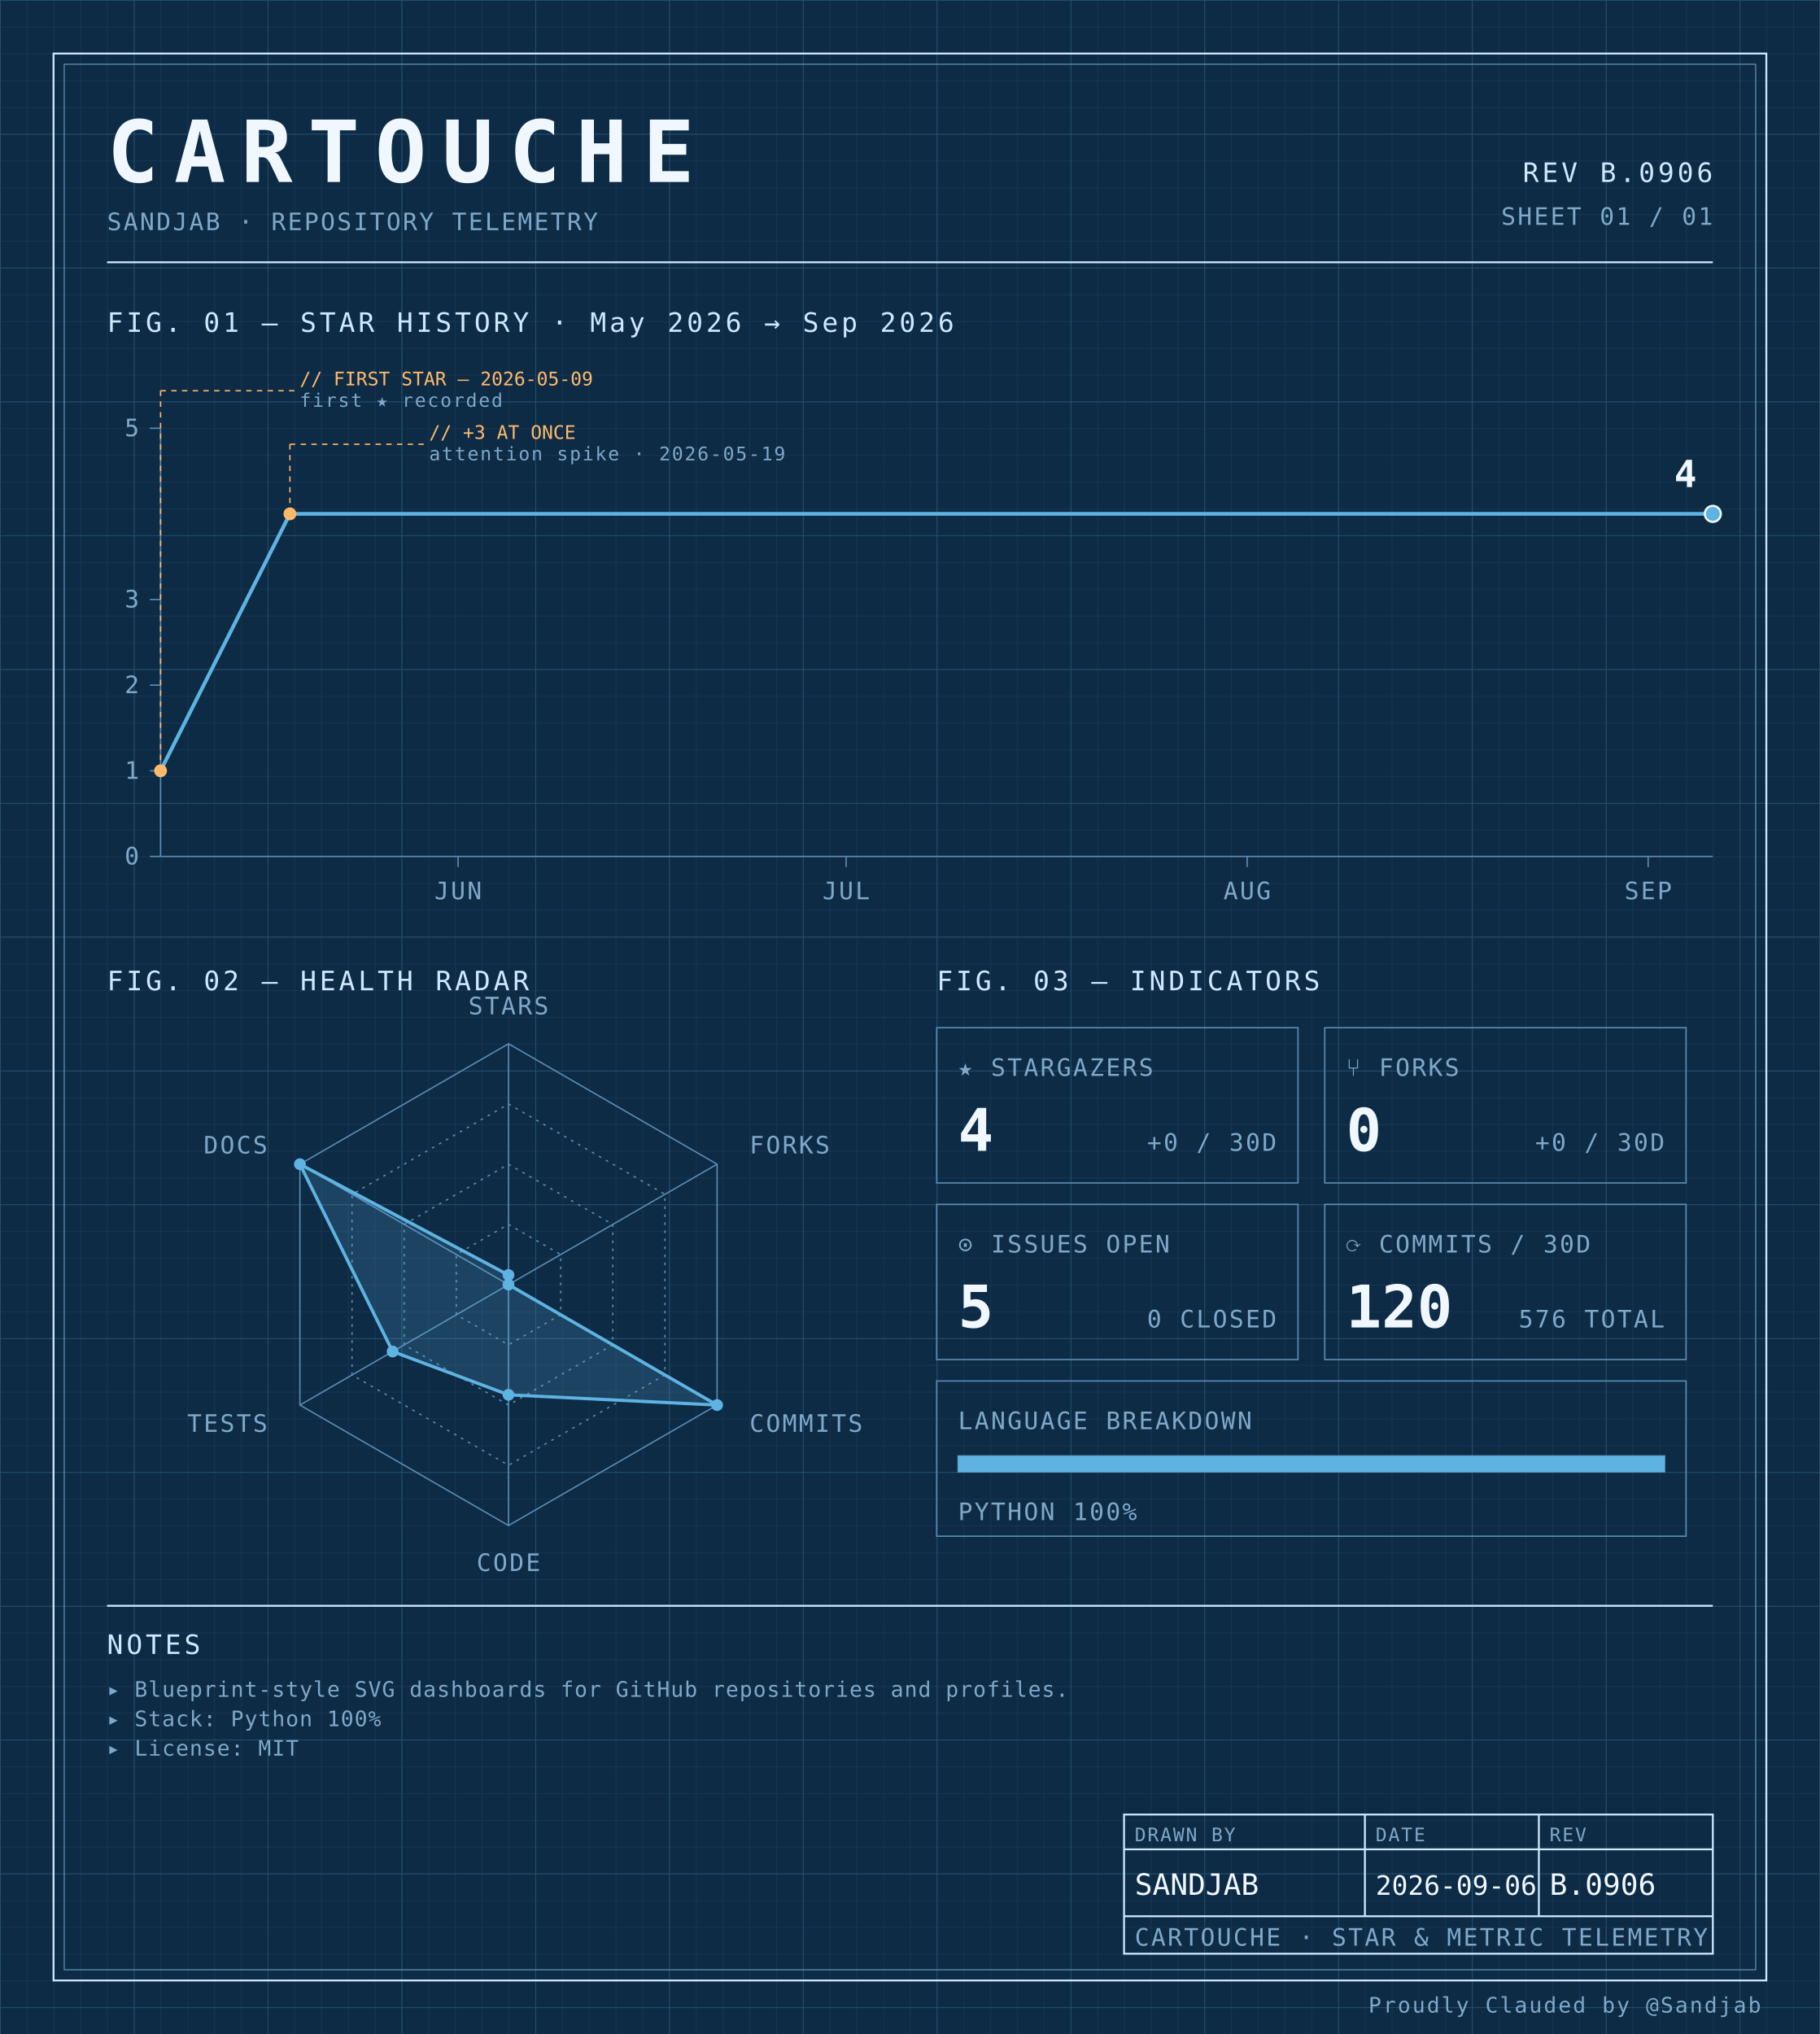
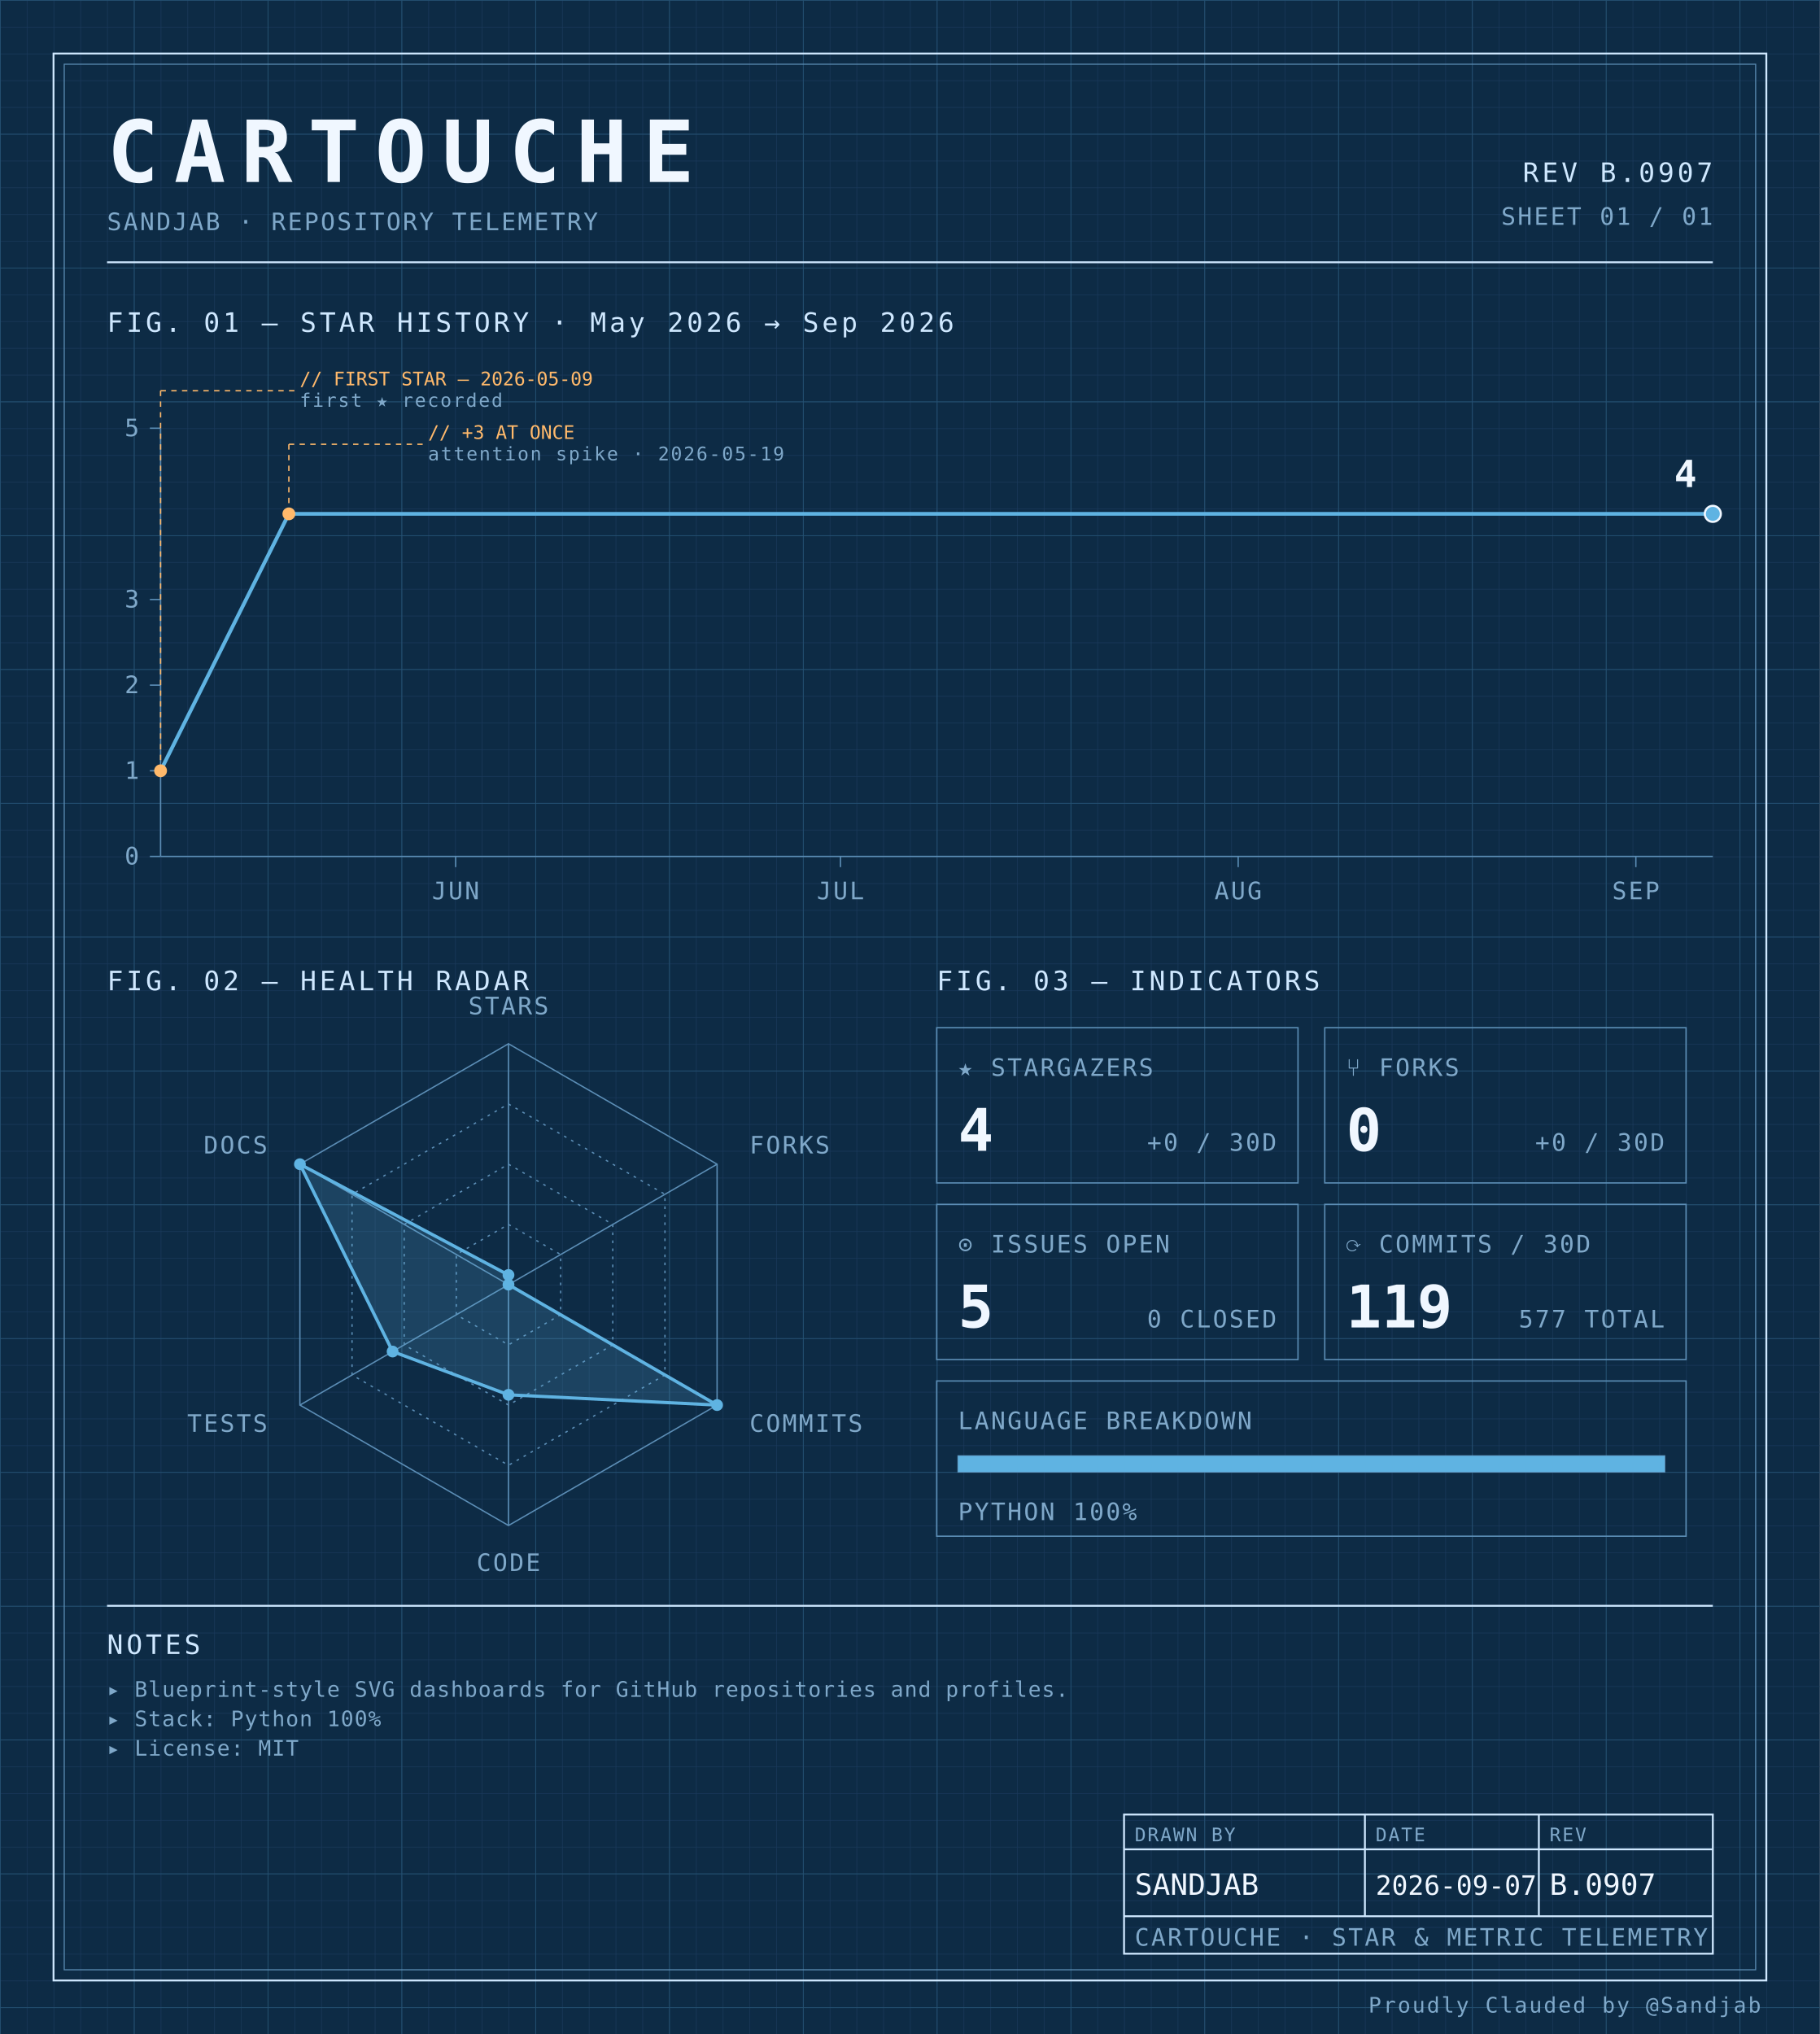
<svg xmlns="http://www.w3.org/2000/svg" width="100%" viewBox="0 0 680 760" role="img">
  <defs>
    <pattern id="grid-fine" width="10" height="10" patternUnits="userSpaceOnUse">
      <path d="M10 0H0V10" fill="none" stroke="#1a3a5c" stroke-width="0.4" />
    </pattern>
    <pattern id="grid-major" width="50" height="50" patternUnits="userSpaceOnUse">
      <path d="M50 0H0V50" fill="none" stroke="#245273" stroke-width="0.5" />
    </pattern>
  </defs>
  <rect x="0" y="0" width="680" height="760" fill="#0d2b45" />
  <rect x="0" y="0" width="680" height="760" fill="url(#grid-fine)" />
  <rect x="0" y="0" width="680" height="760" fill="url(#grid-major)" />
  <rect x="20" y="20" width="640" height="720" fill="none" stroke="#cfe8ff" stroke-width="0.7" />
  <rect x="24" y="24" width="632" height="712" fill="none" stroke="#5b8db5" stroke-width="0.4" />
  <text x="40" y="68" font-family="ui-monospace, 'SF Mono', 'JetBrains Mono', 'Cascadia Code', Consolas, monospace" font-size="32" font-weight="700" fill="#f0f7ff" text-anchor="start" letter-spacing="0.18em">CARTOUCHE</text>
  <text x="40" y="86" font-family="ui-monospace, 'SF Mono', 'JetBrains Mono', 'Cascadia Code', Consolas, monospace" font-size="9" font-weight="400" fill="#7fa8c9" text-anchor="start" letter-spacing="0.08em">SANDJAB · REPOSITORY TELEMETRY</text>
-   <text x="640" y="68" font-family="ui-monospace, 'SF Mono', 'JetBrains Mono', 'Cascadia Code', Consolas, monospace" font-size="10" font-weight="400" fill="#cfe8ff" text-anchor="end" letter-spacing="0.12em">REV B.0906</text>
+   <text x="640" y="68" font-family="ui-monospace, 'SF Mono', 'JetBrains Mono', 'Cascadia Code', Consolas, monospace" font-size="10" font-weight="400" fill="#cfe8ff" text-anchor="end" letter-spacing="0.12em">REV B.0907</text>
  <text x="640" y="84" font-family="ui-monospace, 'SF Mono', 'JetBrains Mono', 'Cascadia Code', Consolas, monospace" font-size="9" font-weight="400" fill="#7fa8c9" text-anchor="end" letter-spacing="0.08em">SHEET 01 / 01</text>
  <line x1="40" y1="98" x2="640" y2="98" stroke="#cfe8ff" stroke-width="0.7" />
  <text x="40" y="124" font-family="ui-monospace, 'SF Mono', 'JetBrains Mono', 'Cascadia Code', Consolas, monospace" font-size="10" font-weight="400" fill="#cfe8ff" text-anchor="start" letter-spacing="0.12em">FIG. 01 — STAR HISTORY · May 2026 → Sep 2026</text>
  <line x1="60" y1="160" x2="60" y2="320" stroke="#5b8db5" stroke-width="0.5" />
  <line x1="60" y1="320" x2="640" y2="320" stroke="#5b8db5" stroke-width="0.5" />
  <line x1="56" y1="320.0" x2="60" y2="320.0" stroke="#5b8db5" stroke-width="0.5" />
  <text x="52" y="323.0" font-family="ui-monospace, 'SF Mono', 'JetBrains Mono', 'Cascadia Code', Consolas, monospace" font-size="9" font-weight="400" fill="#7fa8c9" text-anchor="end" letter-spacing="0.08em">0</text>
  <line x1="56" y1="288.0" x2="60" y2="288.0" stroke="#5b8db5" stroke-width="0.5" />
  <text x="52" y="291.0" font-family="ui-monospace, 'SF Mono', 'JetBrains Mono', 'Cascadia Code', Consolas, monospace" font-size="9" font-weight="400" fill="#7fa8c9" text-anchor="end" letter-spacing="0.08em">1</text>
  <line x1="56" y1="256.0" x2="60" y2="256.0" stroke="#5b8db5" stroke-width="0.5" />
  <text x="52" y="259.0" font-family="ui-monospace, 'SF Mono', 'JetBrains Mono', 'Cascadia Code', Consolas, monospace" font-size="9" font-weight="400" fill="#7fa8c9" text-anchor="end" letter-spacing="0.08em">2</text>
  <line x1="56" y1="224.0" x2="60" y2="224.0" stroke="#5b8db5" stroke-width="0.5" />
  <text x="52" y="227.0" font-family="ui-monospace, 'SF Mono', 'JetBrains Mono', 'Cascadia Code', Consolas, monospace" font-size="9" font-weight="400" fill="#7fa8c9" text-anchor="end" letter-spacing="0.08em">3</text>
  <line x1="56" y1="160.0" x2="60" y2="160.0" stroke="#5b8db5" stroke-width="0.5" />
  <text x="52" y="163.0" font-family="ui-monospace, 'SF Mono', 'JetBrains Mono', 'Cascadia Code', Consolas, monospace" font-size="9" font-weight="400" fill="#7fa8c9" text-anchor="end" letter-spacing="0.08em">5</text>
-   <line x1="171.167" y1="320" x2="171.167" y2="324" stroke="#5b8db5" stroke-width="0.5" />
-   <text x="171.167" y="336" font-family="ui-monospace, 'SF Mono', 'JetBrains Mono', 'Cascadia Code', Consolas, monospace" font-size="9" font-weight="400" fill="#7fa8c9" text-anchor="middle" letter-spacing="0.08em">JUN</text>
-   <line x1="316.167" y1="320" x2="316.167" y2="324" stroke="#5b8db5" stroke-width="0.5" />
-   <text x="316.167" y="336" font-family="ui-monospace, 'SF Mono', 'JetBrains Mono', 'Cascadia Code', Consolas, monospace" font-size="9" font-weight="400" fill="#7fa8c9" text-anchor="middle" letter-spacing="0.08em">JUL</text>
-   <line x1="466.0" y1="320" x2="466.0" y2="324" stroke="#5b8db5" stroke-width="0.5" />
-   <text x="466.0" y="336" font-family="ui-monospace, 'SF Mono', 'JetBrains Mono', 'Cascadia Code', Consolas, monospace" font-size="9" font-weight="400" fill="#7fa8c9" text-anchor="middle" letter-spacing="0.08em">AUG</text>
-   <line x1="615.833" y1="320" x2="615.833" y2="324" stroke="#5b8db5" stroke-width="0.5" />
-   <text x="615.833" y="336" font-family="ui-monospace, 'SF Mono', 'JetBrains Mono', 'Cascadia Code', Consolas, monospace" font-size="9" font-weight="400" fill="#7fa8c9" text-anchor="middle" letter-spacing="0.08em">SEP</text>
-   <path d="M 60.00,288.00 L 108.33,192.00 156.67,192.00 205.00,192.00 253.33,192.00 301.67,192.00 350.00,192.00 398.33,192.00 446.67,192.00 495.00,192.00 543.33,192.00 591.67,192.00 640.00,192.00 640.00,192.00" fill="none" stroke="#5fb3e2" stroke-width="1.4" stroke-linejoin="round" stroke-linecap="round" />
+   <line x1="170.248" y1="320" x2="170.248" y2="324" stroke="#5b8db5" stroke-width="0.5" />
+   <text x="170.248" y="336" font-family="ui-monospace, 'SF Mono', 'JetBrains Mono', 'Cascadia Code', Consolas, monospace" font-size="9" font-weight="400" fill="#7fa8c9" text-anchor="middle" letter-spacing="0.08em">JUN</text>
+   <line x1="314.05" y1="320" x2="314.05" y2="324" stroke="#5b8db5" stroke-width="0.5" />
+   <text x="314.05" y="336" font-family="ui-monospace, 'SF Mono', 'JetBrains Mono', 'Cascadia Code', Consolas, monospace" font-size="9" font-weight="400" fill="#7fa8c9" text-anchor="middle" letter-spacing="0.08em">JUL</text>
+   <line x1="462.645" y1="320" x2="462.645" y2="324" stroke="#5b8db5" stroke-width="0.5" />
+   <text x="462.645" y="336" font-family="ui-monospace, 'SF Mono', 'JetBrains Mono', 'Cascadia Code', Consolas, monospace" font-size="9" font-weight="400" fill="#7fa8c9" text-anchor="middle" letter-spacing="0.08em">AUG</text>
+   <line x1="611.24" y1="320" x2="611.24" y2="324" stroke="#5b8db5" stroke-width="0.5" />
+   <text x="611.24" y="336" font-family="ui-monospace, 'SF Mono', 'JetBrains Mono', 'Cascadia Code', Consolas, monospace" font-size="9" font-weight="400" fill="#7fa8c9" text-anchor="middle" letter-spacing="0.08em">SEP</text>
+   <path d="M 60.00,288.00 L 107.93,192.00 155.87,192.00 203.80,192.00 251.74,192.00 299.67,192.00 347.60,192.00 395.54,192.00 443.47,192.00 491.40,192.00 539.34,192.00 587.27,192.00 635.21,192.00 640.00,192.00" fill="none" stroke="#5fb3e2" stroke-width="1.4" stroke-linejoin="round" stroke-linecap="round" />
  <circle cx="60.0" cy="288.0" r="2.4" fill="#ffb96b" />
  <line x1="60.0" y1="288.0" x2="60.0" y2="146" stroke="#ffb96b" stroke-width="0.5" stroke-dasharray="2,2" fill="none" />
  <line x1="60.0" y1="146" x2="110.0" y2="146" stroke="#ffb96b" stroke-width="0.5" stroke-dasharray="2,2" fill="none" />
  <text x="112.0" y="144" font-family="ui-monospace, 'SF Mono', 'JetBrains Mono', 'Cascadia Code', Consolas, monospace" font-size="7" font-weight="400" fill="#ffb96b" text-anchor="start" letter-spacing="normal">// FIRST STAR — 2026-05-09</text>
  <text x="112.0" y="152" font-family="ui-monospace, 'SF Mono', 'JetBrains Mono', 'Cascadia Code', Consolas, monospace" font-size="7" font-weight="400" fill="#7fa8c9" text-anchor="start" letter-spacing="0.08em">first ★ recorded</text>
-   <circle cx="108.333" cy="192.0" r="2.4" fill="#ffb96b" />
-   <line x1="108.333" y1="192.0" x2="108.333" y2="166" stroke="#ffb96b" stroke-width="0.5" stroke-dasharray="2,2" fill="none" />
-   <line x1="108.333" y1="166" x2="158.333" y2="166" stroke="#ffb96b" stroke-width="0.5" stroke-dasharray="2,2" fill="none" />
-   <text x="160.333" y="164" font-family="ui-monospace, 'SF Mono', 'JetBrains Mono', 'Cascadia Code', Consolas, monospace" font-size="7" font-weight="400" fill="#ffb96b" text-anchor="start" letter-spacing="normal">// +3 AT ONCE</text>
-   <text x="160.333" y="172" font-family="ui-monospace, 'SF Mono', 'JetBrains Mono', 'Cascadia Code', Consolas, monospace" font-size="7" font-weight="400" fill="#7fa8c9" text-anchor="start" letter-spacing="0.08em">attention spike · 2026-05-19</text>
+   <circle cx="107.934" cy="192.0" r="2.4" fill="#ffb96b" />
+   <line x1="107.934" y1="192.0" x2="107.934" y2="166" stroke="#ffb96b" stroke-width="0.5" stroke-dasharray="2,2" fill="none" />
+   <line x1="107.934" y1="166" x2="157.934" y2="166" stroke="#ffb96b" stroke-width="0.5" stroke-dasharray="2,2" fill="none" />
+   <text x="159.934" y="164" font-family="ui-monospace, 'SF Mono', 'JetBrains Mono', 'Cascadia Code', Consolas, monospace" font-size="7" font-weight="400" fill="#ffb96b" text-anchor="start" letter-spacing="normal">// +3 AT ONCE</text>
+   <text x="159.934" y="172" font-family="ui-monospace, 'SF Mono', 'JetBrains Mono', 'Cascadia Code', Consolas, monospace" font-size="7" font-weight="400" fill="#7fa8c9" text-anchor="start" letter-spacing="0.08em">attention spike · 2026-05-19</text>
  <circle cx="640.0" cy="192.0" r="3" fill="#5fb3e2" stroke="#f0f7ff" stroke-width="0.8" />
  <text x="634.0" y="182.0" font-family="ui-monospace, 'SF Mono', 'JetBrains Mono', 'Cascadia Code', Consolas, monospace" font-size="14" font-weight="700" fill="#f0f7ff" text-anchor="end" letter-spacing="normal">4</text>
  <text x="40" y="370" font-family="ui-monospace, 'SF Mono', 'JetBrains Mono', 'Cascadia Code', Consolas, monospace" font-size="10" font-weight="400" fill="#cfe8ff" text-anchor="start" letter-spacing="0.12em">FIG. 02 — HEALTH RADAR</text>
  <g transform="translate(190 480)">
    <polygon points="0.00,-90.00 77.94,-45.00 77.94,45.00 0.00,90.00 -77.94,45.00 -77.94,-45.00" fill="none" stroke="#5b8db5" stroke-width="0.5" />
    <polygon points="0.00,-67.50 58.46,-33.75 58.46,33.75 0.00,67.50 -58.46,33.75 -58.46,-33.75" fill="none" stroke="#5b8db5" stroke-width="0.5" stroke-dasharray="1,2" />
    <polygon points="0.00,-45.00 38.97,-22.50 38.97,22.50 0.00,45.00 -38.97,22.50 -38.97,-22.50" fill="none" stroke="#5b8db5" stroke-width="0.5" stroke-dasharray="1,2" />
    <polygon points="0.00,-22.50 19.49,-11.25 19.49,11.25 0.00,22.50 -19.49,11.25 -19.49,-11.25" fill="none" stroke="#5b8db5" stroke-width="0.5" stroke-dasharray="1,2" />
    <line x1="0" y1="0" x2="0.00" y2="-90.00" stroke="#5b8db5" stroke-width="0.5" />
    <line x1="0" y1="0" x2="77.94" y2="-45.00" stroke="#5b8db5" stroke-width="0.5" />
    <line x1="0" y1="0" x2="77.94" y2="45.00" stroke="#5b8db5" stroke-width="0.5" />
    <line x1="0" y1="0" x2="0.00" y2="90.00" stroke="#5b8db5" stroke-width="0.5" />
    <line x1="0" y1="0" x2="-77.94" y2="45.00" stroke="#5b8db5" stroke-width="0.5" />
    <line x1="0" y1="0" x2="-77.94" y2="-45.00" stroke="#5b8db5" stroke-width="0.5" />
    <polygon points="0.00,-3.60 0.00,0.00 77.94,45.00 0.00,41.17 -43.30,25.00 -77.94,-45.00" fill="#5fb3e2" fill-opacity="0.18" stroke="#5fb3e2" stroke-width="1.2" />
    <circle cx="0.00" cy="-3.60" r="2.2" fill="#5fb3e2" />
    <circle cx="0.00" cy="0.00" r="2.2" fill="#5fb3e2" />
    <circle cx="77.94" cy="45.00" r="2.2" fill="#5fb3e2" />
    <circle cx="0.00" cy="41.17" r="2.2" fill="#5fb3e2" />
    <circle cx="-43.30" cy="25.00" r="2.2" fill="#5fb3e2" />
    <circle cx="-77.94" cy="-45.00" r="2.2" fill="#5fb3e2" />
    <text x="6.3681633555662356e-15" y="-101" font-family="ui-monospace, 'SF Mono', 'JetBrains Mono', 'Cascadia Code', Consolas, monospace" font-size="9" font-weight="400" fill="#7fa8c9" text-anchor="middle" letter-spacing="0.08em">STARS</text>
    <text x="90.067" y="-49" font-family="ui-monospace, 'SF Mono', 'JetBrains Mono', 'Cascadia Code', Consolas, monospace" font-size="9" font-weight="400" fill="#7fa8c9" text-anchor="start" letter-spacing="0.08em">FORKS</text>
    <text x="90.067" y="55" font-family="ui-monospace, 'SF Mono', 'JetBrains Mono', 'Cascadia Code', Consolas, monospace" font-size="9" font-weight="400" fill="#7fa8c9" text-anchor="start" letter-spacing="0.08em">COMMITS</text>
    <text x="6.3681633555662356e-15" y="107" font-family="ui-monospace, 'SF Mono', 'JetBrains Mono', 'Cascadia Code', Consolas, monospace" font-size="9" font-weight="400" fill="#7fa8c9" text-anchor="middle" letter-spacing="0.08em">CODE</text>
    <text x="-90.067" y="55" font-family="ui-monospace, 'SF Mono', 'JetBrains Mono', 'Cascadia Code', Consolas, monospace" font-size="9" font-weight="400" fill="#7fa8c9" text-anchor="end" letter-spacing="0.08em">TESTS</text>
    <text x="-90.067" y="-49" font-family="ui-monospace, 'SF Mono', 'JetBrains Mono', 'Cascadia Code', Consolas, monospace" font-size="9" font-weight="400" fill="#7fa8c9" text-anchor="end" letter-spacing="0.08em">DOCS</text>
  </g>
  <text x="350" y="370" font-family="ui-monospace, 'SF Mono', 'JetBrains Mono', 'Cascadia Code', Consolas, monospace" font-size="10" font-weight="400" fill="#cfe8ff" text-anchor="start" letter-spacing="0.12em">FIG. 03 — INDICATORS</text>
  <rect x="350" y="384" width="135" height="58" fill="none" stroke="#5b8db5" stroke-width="0.5" />
  <text x="358" y="402" font-family="ui-monospace, 'SF Mono', 'JetBrains Mono', 'Cascadia Code', Consolas, monospace" font-size="9" font-weight="400" fill="#7fa8c9" text-anchor="start" letter-spacing="0.08em">★ STARGAZERS</text>
  <text x="358" y="430" font-family="ui-monospace, 'SF Mono', 'JetBrains Mono', 'Cascadia Code', Consolas, monospace" font-size="22" font-weight="700" fill="#f0f7ff" text-anchor="start" letter-spacing="normal">4</text>
  <text x="477" y="430" font-family="ui-monospace, 'SF Mono', 'JetBrains Mono', 'Cascadia Code', Consolas, monospace" font-size="9" font-weight="400" fill="#7fa8c9" text-anchor="end" letter-spacing="0.08em">+0 / 30D</text>
  <rect x="495" y="384" width="135" height="58" fill="none" stroke="#5b8db5" stroke-width="0.5" />
  <text x="503" y="402" font-family="ui-monospace, 'SF Mono', 'JetBrains Mono', 'Cascadia Code', Consolas, monospace" font-size="9" font-weight="400" fill="#7fa8c9" text-anchor="start" letter-spacing="0.08em">⑂ FORKS</text>
  <text x="503" y="430" font-family="ui-monospace, 'SF Mono', 'JetBrains Mono', 'Cascadia Code', Consolas, monospace" font-size="22" font-weight="700" fill="#f0f7ff" text-anchor="start" letter-spacing="normal">0</text>
  <text x="622" y="430" font-family="ui-monospace, 'SF Mono', 'JetBrains Mono', 'Cascadia Code', Consolas, monospace" font-size="9" font-weight="400" fill="#7fa8c9" text-anchor="end" letter-spacing="0.08em">+0 / 30D</text>
  <rect x="350" y="450" width="135" height="58" fill="none" stroke="#5b8db5" stroke-width="0.5" />
  <text x="358" y="468" font-family="ui-monospace, 'SF Mono', 'JetBrains Mono', 'Cascadia Code', Consolas, monospace" font-size="9" font-weight="400" fill="#7fa8c9" text-anchor="start" letter-spacing="0.08em">⊙ ISSUES OPEN</text>
  <text x="358" y="496" font-family="ui-monospace, 'SF Mono', 'JetBrains Mono', 'Cascadia Code', Consolas, monospace" font-size="22" font-weight="700" fill="#f0f7ff" text-anchor="start" letter-spacing="normal">5</text>
  <text x="477" y="496" font-family="ui-monospace, 'SF Mono', 'JetBrains Mono', 'Cascadia Code', Consolas, monospace" font-size="9" font-weight="400" fill="#7fa8c9" text-anchor="end" letter-spacing="0.08em">0 CLOSED</text>
  <rect x="495" y="450" width="135" height="58" fill="none" stroke="#5b8db5" stroke-width="0.5" />
  <text x="503" y="468" font-family="ui-monospace, 'SF Mono', 'JetBrains Mono', 'Cascadia Code', Consolas, monospace" font-size="9" font-weight="400" fill="#7fa8c9" text-anchor="start" letter-spacing="0.08em">⟳ COMMITS / 30D</text>
-   <text x="503" y="496" font-family="ui-monospace, 'SF Mono', 'JetBrains Mono', 'Cascadia Code', Consolas, monospace" font-size="22" font-weight="700" fill="#f0f7ff" text-anchor="start" letter-spacing="normal">120</text>
-   <text x="622" y="496" font-family="ui-monospace, 'SF Mono', 'JetBrains Mono', 'Cascadia Code', Consolas, monospace" font-size="9" font-weight="400" fill="#7fa8c9" text-anchor="end" letter-spacing="0.08em">576 TOTAL</text>
+   <text x="503" y="496" font-family="ui-monospace, 'SF Mono', 'JetBrains Mono', 'Cascadia Code', Consolas, monospace" font-size="22" font-weight="700" fill="#f0f7ff" text-anchor="start" letter-spacing="normal">119</text>
+   <text x="622" y="496" font-family="ui-monospace, 'SF Mono', 'JetBrains Mono', 'Cascadia Code', Consolas, monospace" font-size="9" font-weight="400" fill="#7fa8c9" text-anchor="end" letter-spacing="0.08em">577 TOTAL</text>
  <rect x="350" y="516" width="280" height="58" fill="none" stroke="#5b8db5" stroke-width="0.5" />
  <text x="358" y="534" font-family="ui-monospace, 'SF Mono', 'JetBrains Mono', 'Cascadia Code', Consolas, monospace" font-size="9" font-weight="400" fill="#7fa8c9" text-anchor="start" letter-spacing="0.08em">LANGUAGE BREAKDOWN</text>
  <rect x="358" y="544" width="264" height="6" fill="none" stroke="#5b8db5" stroke-width="0.5" />
  <rect x="358" y="544" width="264.00" height="6" fill="#5fb3e2" />
  <text x="358" y="568" font-family="ui-monospace, 'SF Mono', 'JetBrains Mono', 'Cascadia Code', Consolas, monospace" font-size="9" font-weight="400" fill="#7fa8c9" text-anchor="start" letter-spacing="0.08em">PYTHON 100%</text>
  <line x1="40" y1="600" x2="640" y2="600" stroke="#cfe8ff" stroke-width="0.7" />
  <text x="40" y="618" font-family="ui-monospace, 'SF Mono', 'JetBrains Mono', 'Cascadia Code', Consolas, monospace" font-size="10" font-weight="400" fill="#cfe8ff" text-anchor="start" letter-spacing="0.12em">NOTES</text>
  <text x="40" y="634" font-family="ui-monospace, 'SF Mono', 'JetBrains Mono', 'Cascadia Code', Consolas, monospace" font-size="8" font-weight="400" fill="#7fa8c9" text-anchor="start" letter-spacing="0.04em">▸ Blueprint-style SVG dashboards for GitHub repositories and profiles.</text>
  <text x="40" y="645" font-family="ui-monospace, 'SF Mono', 'JetBrains Mono', 'Cascadia Code', Consolas, monospace" font-size="8" font-weight="400" fill="#7fa8c9" text-anchor="start" letter-spacing="0.04em">▸ Stack: Python 100%</text>
  <text x="40" y="656" font-family="ui-monospace, 'SF Mono', 'JetBrains Mono', 'Cascadia Code', Consolas, monospace" font-size="8" font-weight="400" fill="#7fa8c9" text-anchor="start" letter-spacing="0.04em">▸ License: MIT</text>
  <rect x="420" y="678" width="220" height="52" fill="none" stroke="#cfe8ff" stroke-width="0.7" />
  <line x1="420" y1="691" x2="640" y2="691" stroke="#cfe8ff" stroke-width="0.7" />
  <line x1="420" y1="716" x2="640" y2="716" stroke="#cfe8ff" stroke-width="0.7" />
  <line x1="510" y1="678" x2="510" y2="716" stroke="#cfe8ff" stroke-width="0.7" />
  <line x1="575" y1="678" x2="575" y2="716" stroke="#cfe8ff" stroke-width="0.7" />
  <text x="424" y="688" font-family="ui-monospace, 'SF Mono', 'JetBrains Mono', 'Cascadia Code', Consolas, monospace" font-size="7" font-weight="400" fill="#7fa8c9" text-anchor="start" letter-spacing="0.08em">DRAWN BY</text>
  <text x="514" y="688" font-family="ui-monospace, 'SF Mono', 'JetBrains Mono', 'Cascadia Code', Consolas, monospace" font-size="7" font-weight="400" fill="#7fa8c9" text-anchor="start" letter-spacing="0.08em">DATE</text>
  <text x="579" y="688" font-family="ui-monospace, 'SF Mono', 'JetBrains Mono', 'Cascadia Code', Consolas, monospace" font-size="7" font-weight="400" fill="#7fa8c9" text-anchor="start" letter-spacing="0.08em">REV</text>
  <text x="424" y="708" font-family="ui-monospace, 'SF Mono', 'JetBrains Mono', 'Cascadia Code', Consolas, monospace" font-size="11" font-weight="400" fill="#f0f7ff" text-anchor="start" letter-spacing="normal">SANDJAB</text>
-   <text x="514" y="708" font-family="ui-monospace, 'SF Mono', 'JetBrains Mono', 'Cascadia Code', Consolas, monospace" font-size="10" font-weight="400" fill="#f0f7ff" text-anchor="start" letter-spacing="normal">2026-09-06</text>
-   <text x="579" y="708" font-family="ui-monospace, 'SF Mono', 'JetBrains Mono', 'Cascadia Code', Consolas, monospace" font-size="11" font-weight="400" fill="#f0f7ff" text-anchor="start" letter-spacing="normal">B.0906</text>
+   <text x="514" y="708" font-family="ui-monospace, 'SF Mono', 'JetBrains Mono', 'Cascadia Code', Consolas, monospace" font-size="10" font-weight="400" fill="#f0f7ff" text-anchor="start" letter-spacing="normal">2026-09-07</text>
+   <text x="579" y="708" font-family="ui-monospace, 'SF Mono', 'JetBrains Mono', 'Cascadia Code', Consolas, monospace" font-size="11" font-weight="400" fill="#f0f7ff" text-anchor="start" letter-spacing="normal">B.0907</text>
  <text x="424" y="727" font-family="ui-monospace, 'SF Mono', 'JetBrains Mono', 'Cascadia Code', Consolas, monospace" font-size="9" font-weight="400" fill="#7fa8c9" text-anchor="start" letter-spacing="0.08em">CARTOUCHE · STAR &amp; METRIC TELEMETRY</text>
  <text x="658" y="752" font-family="ui-monospace, 'SF Mono', 'JetBrains Mono', 'Cascadia Code', Consolas, monospace" font-size="8" font-weight="400" fill="#7fa8c9" text-anchor="end" letter-spacing="0.08em">Proudly Clauded by @Sandjab</text>
</svg>
